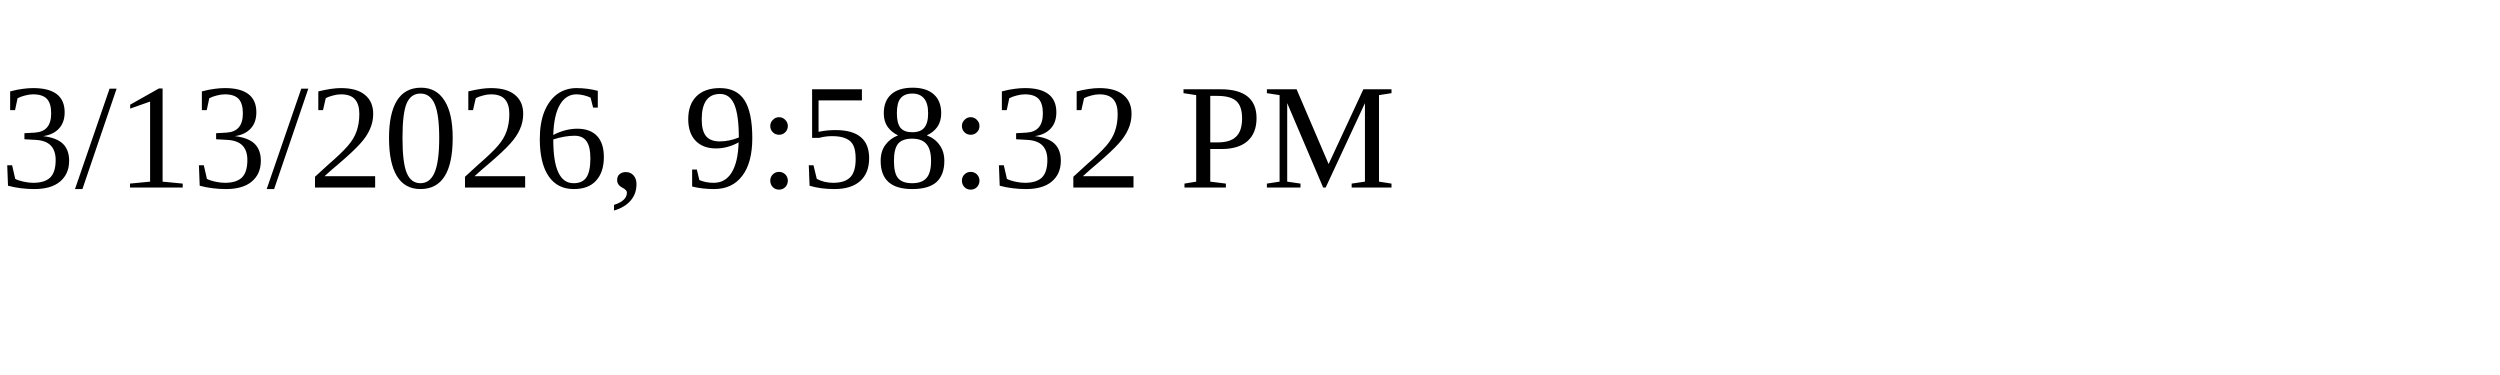
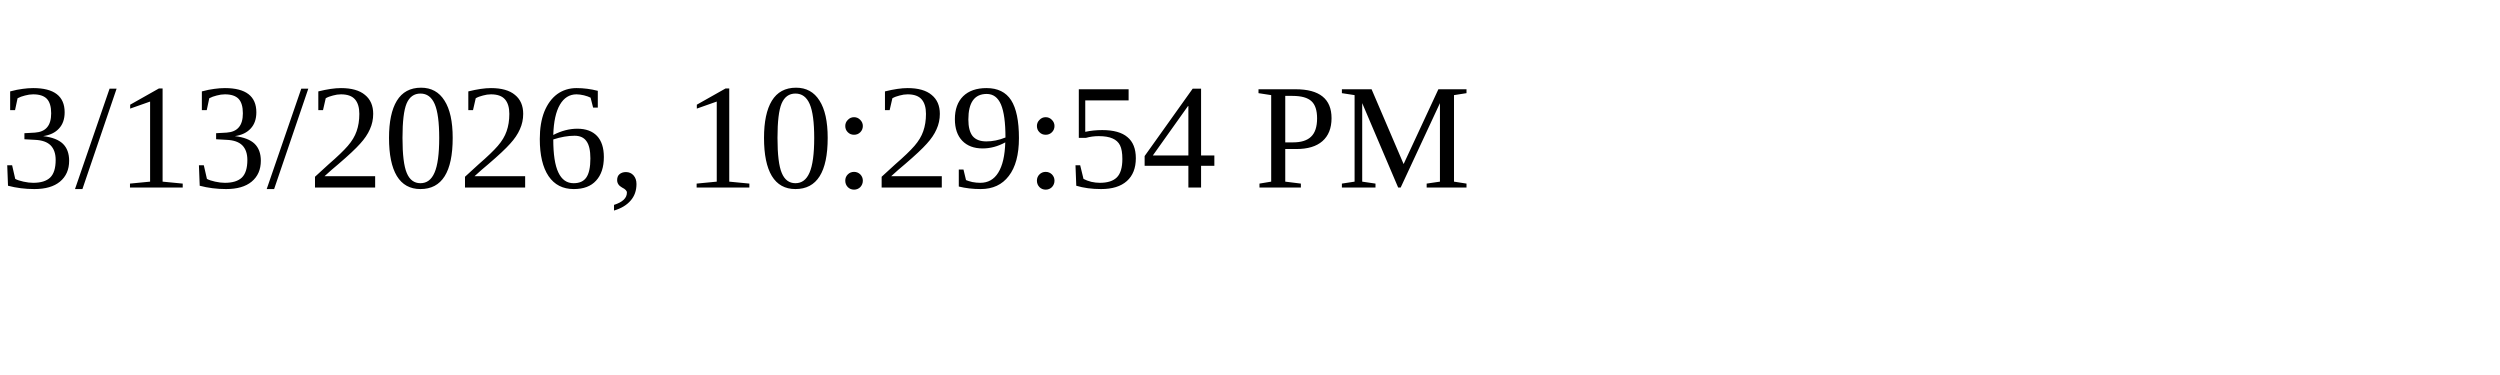
<svg xmlns="http://www.w3.org/2000/svg" height="30" width="200">
-   <text x="0" y="15">3/13/2026, 9:58:32 PM</text>
+   <text x="0" y="15">3/13/2026, 10:29:54 PM</text>
</svg>
